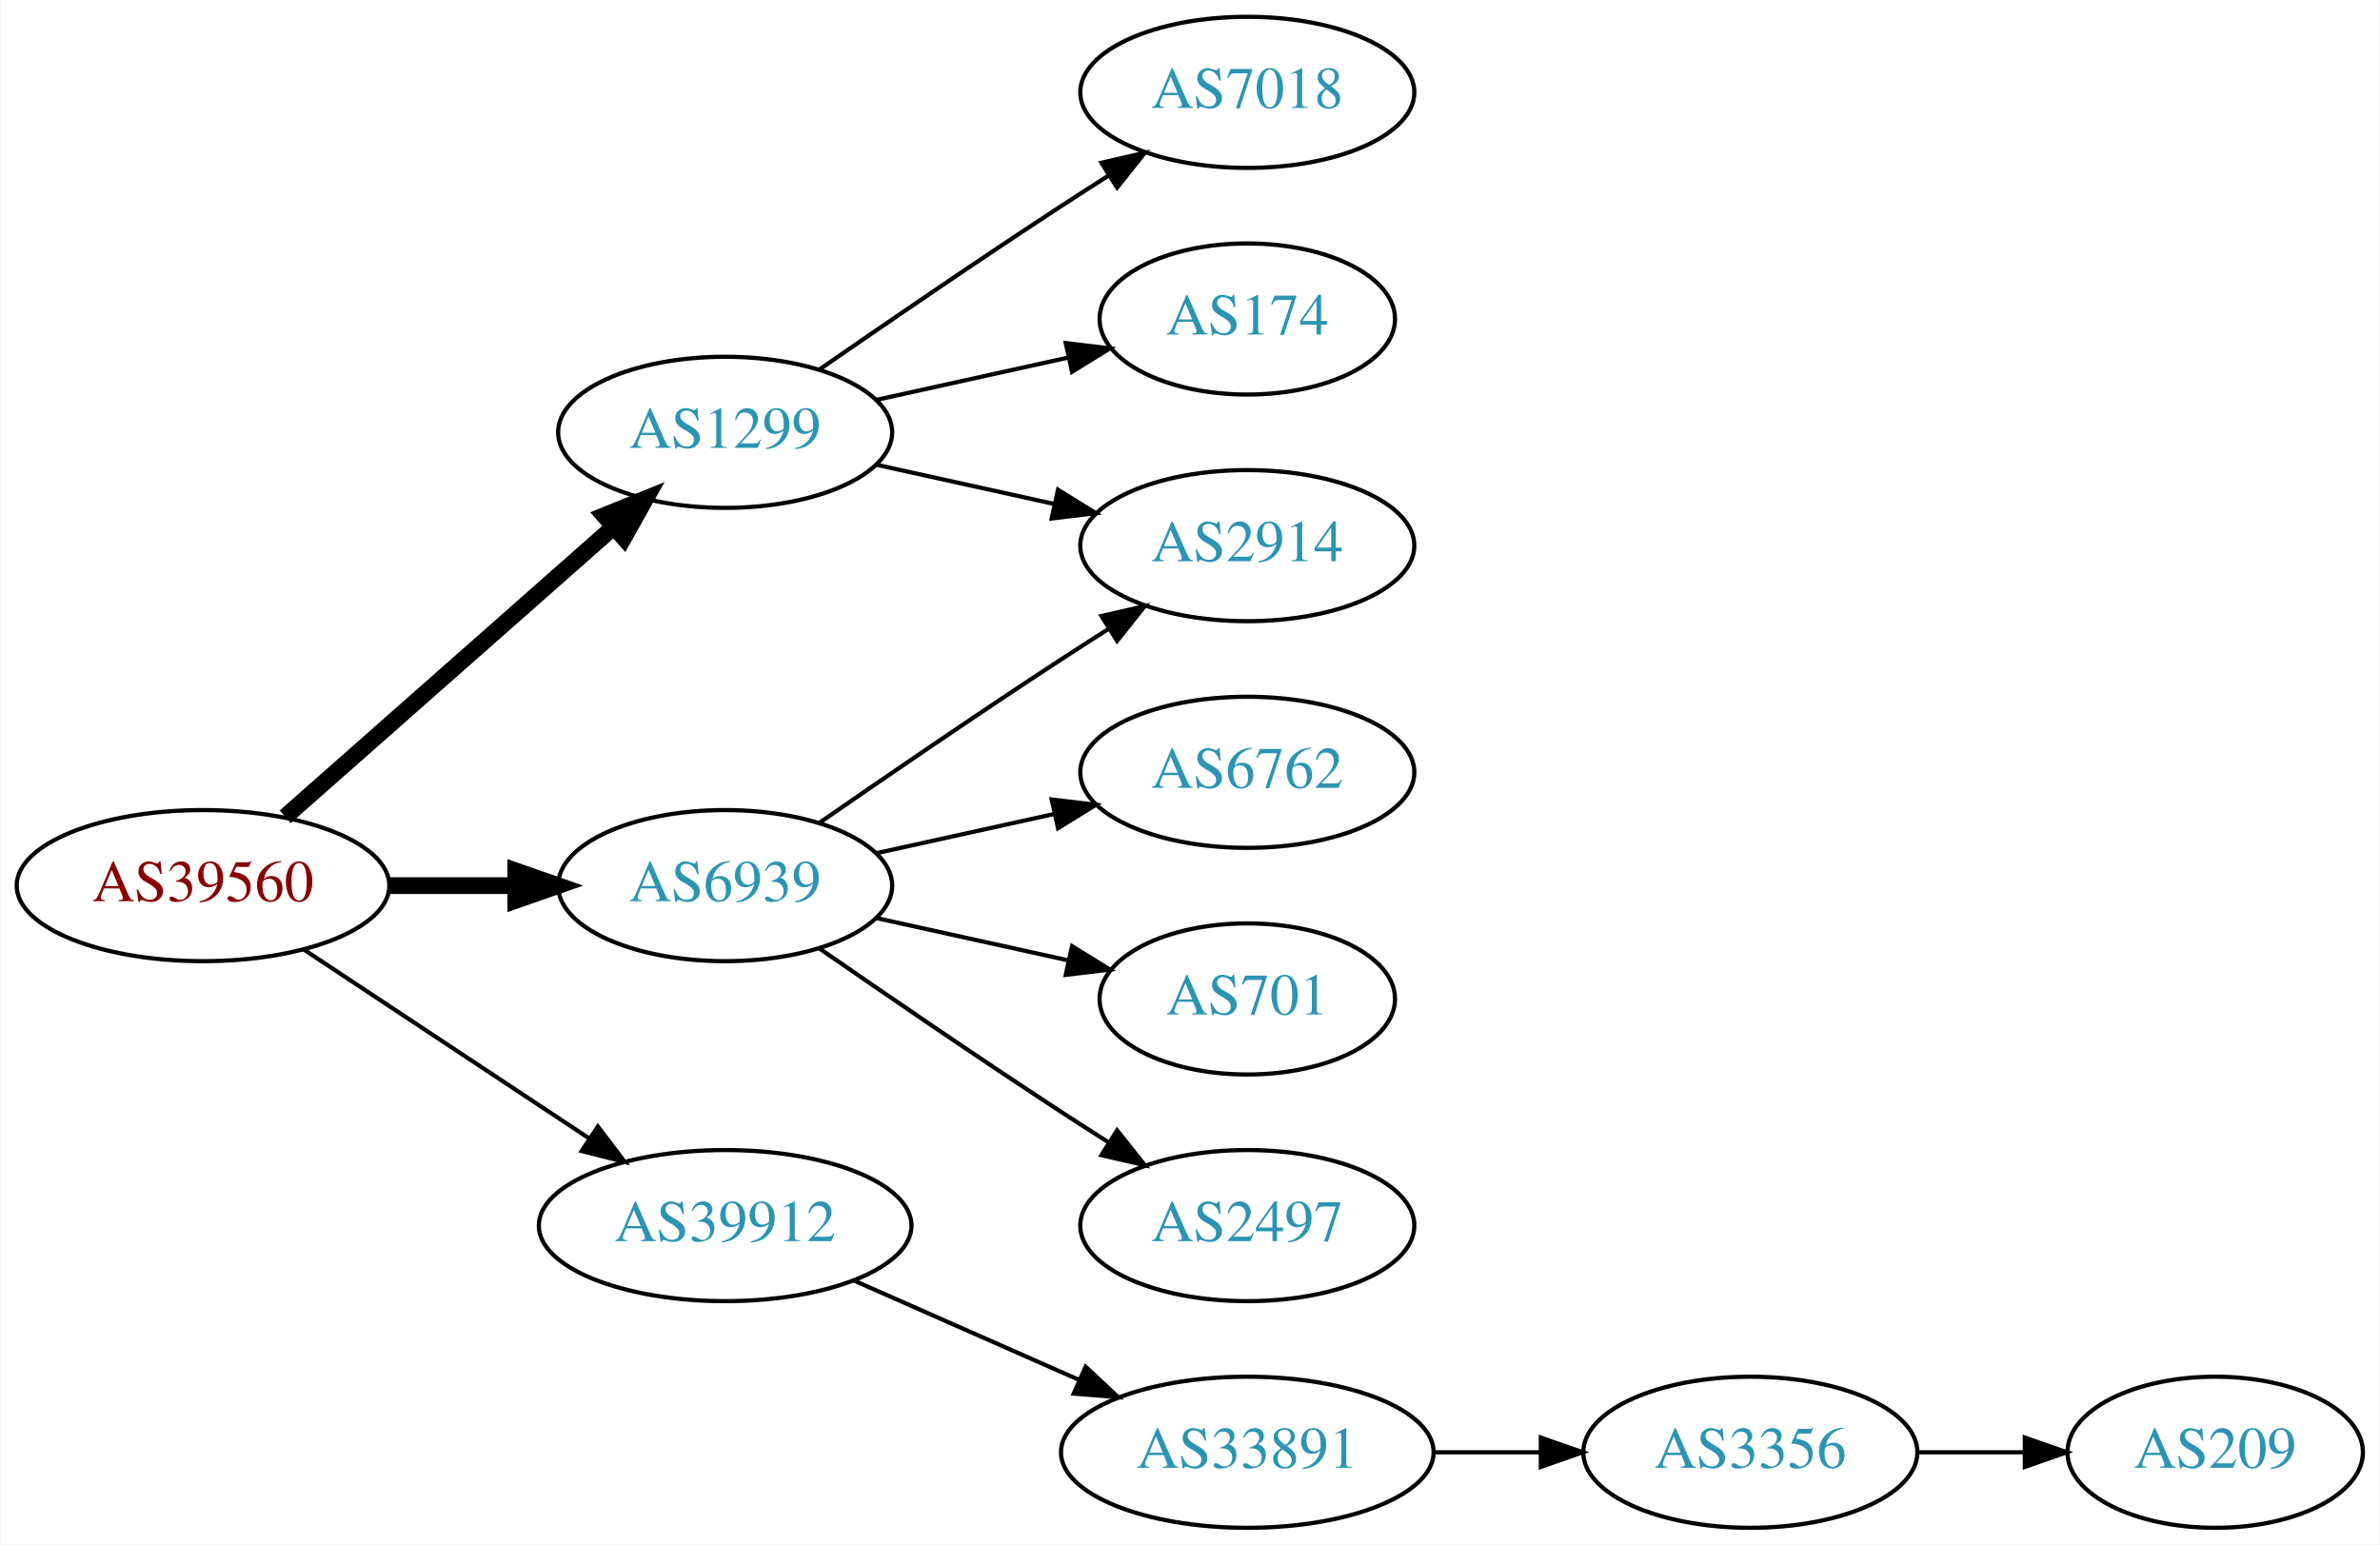
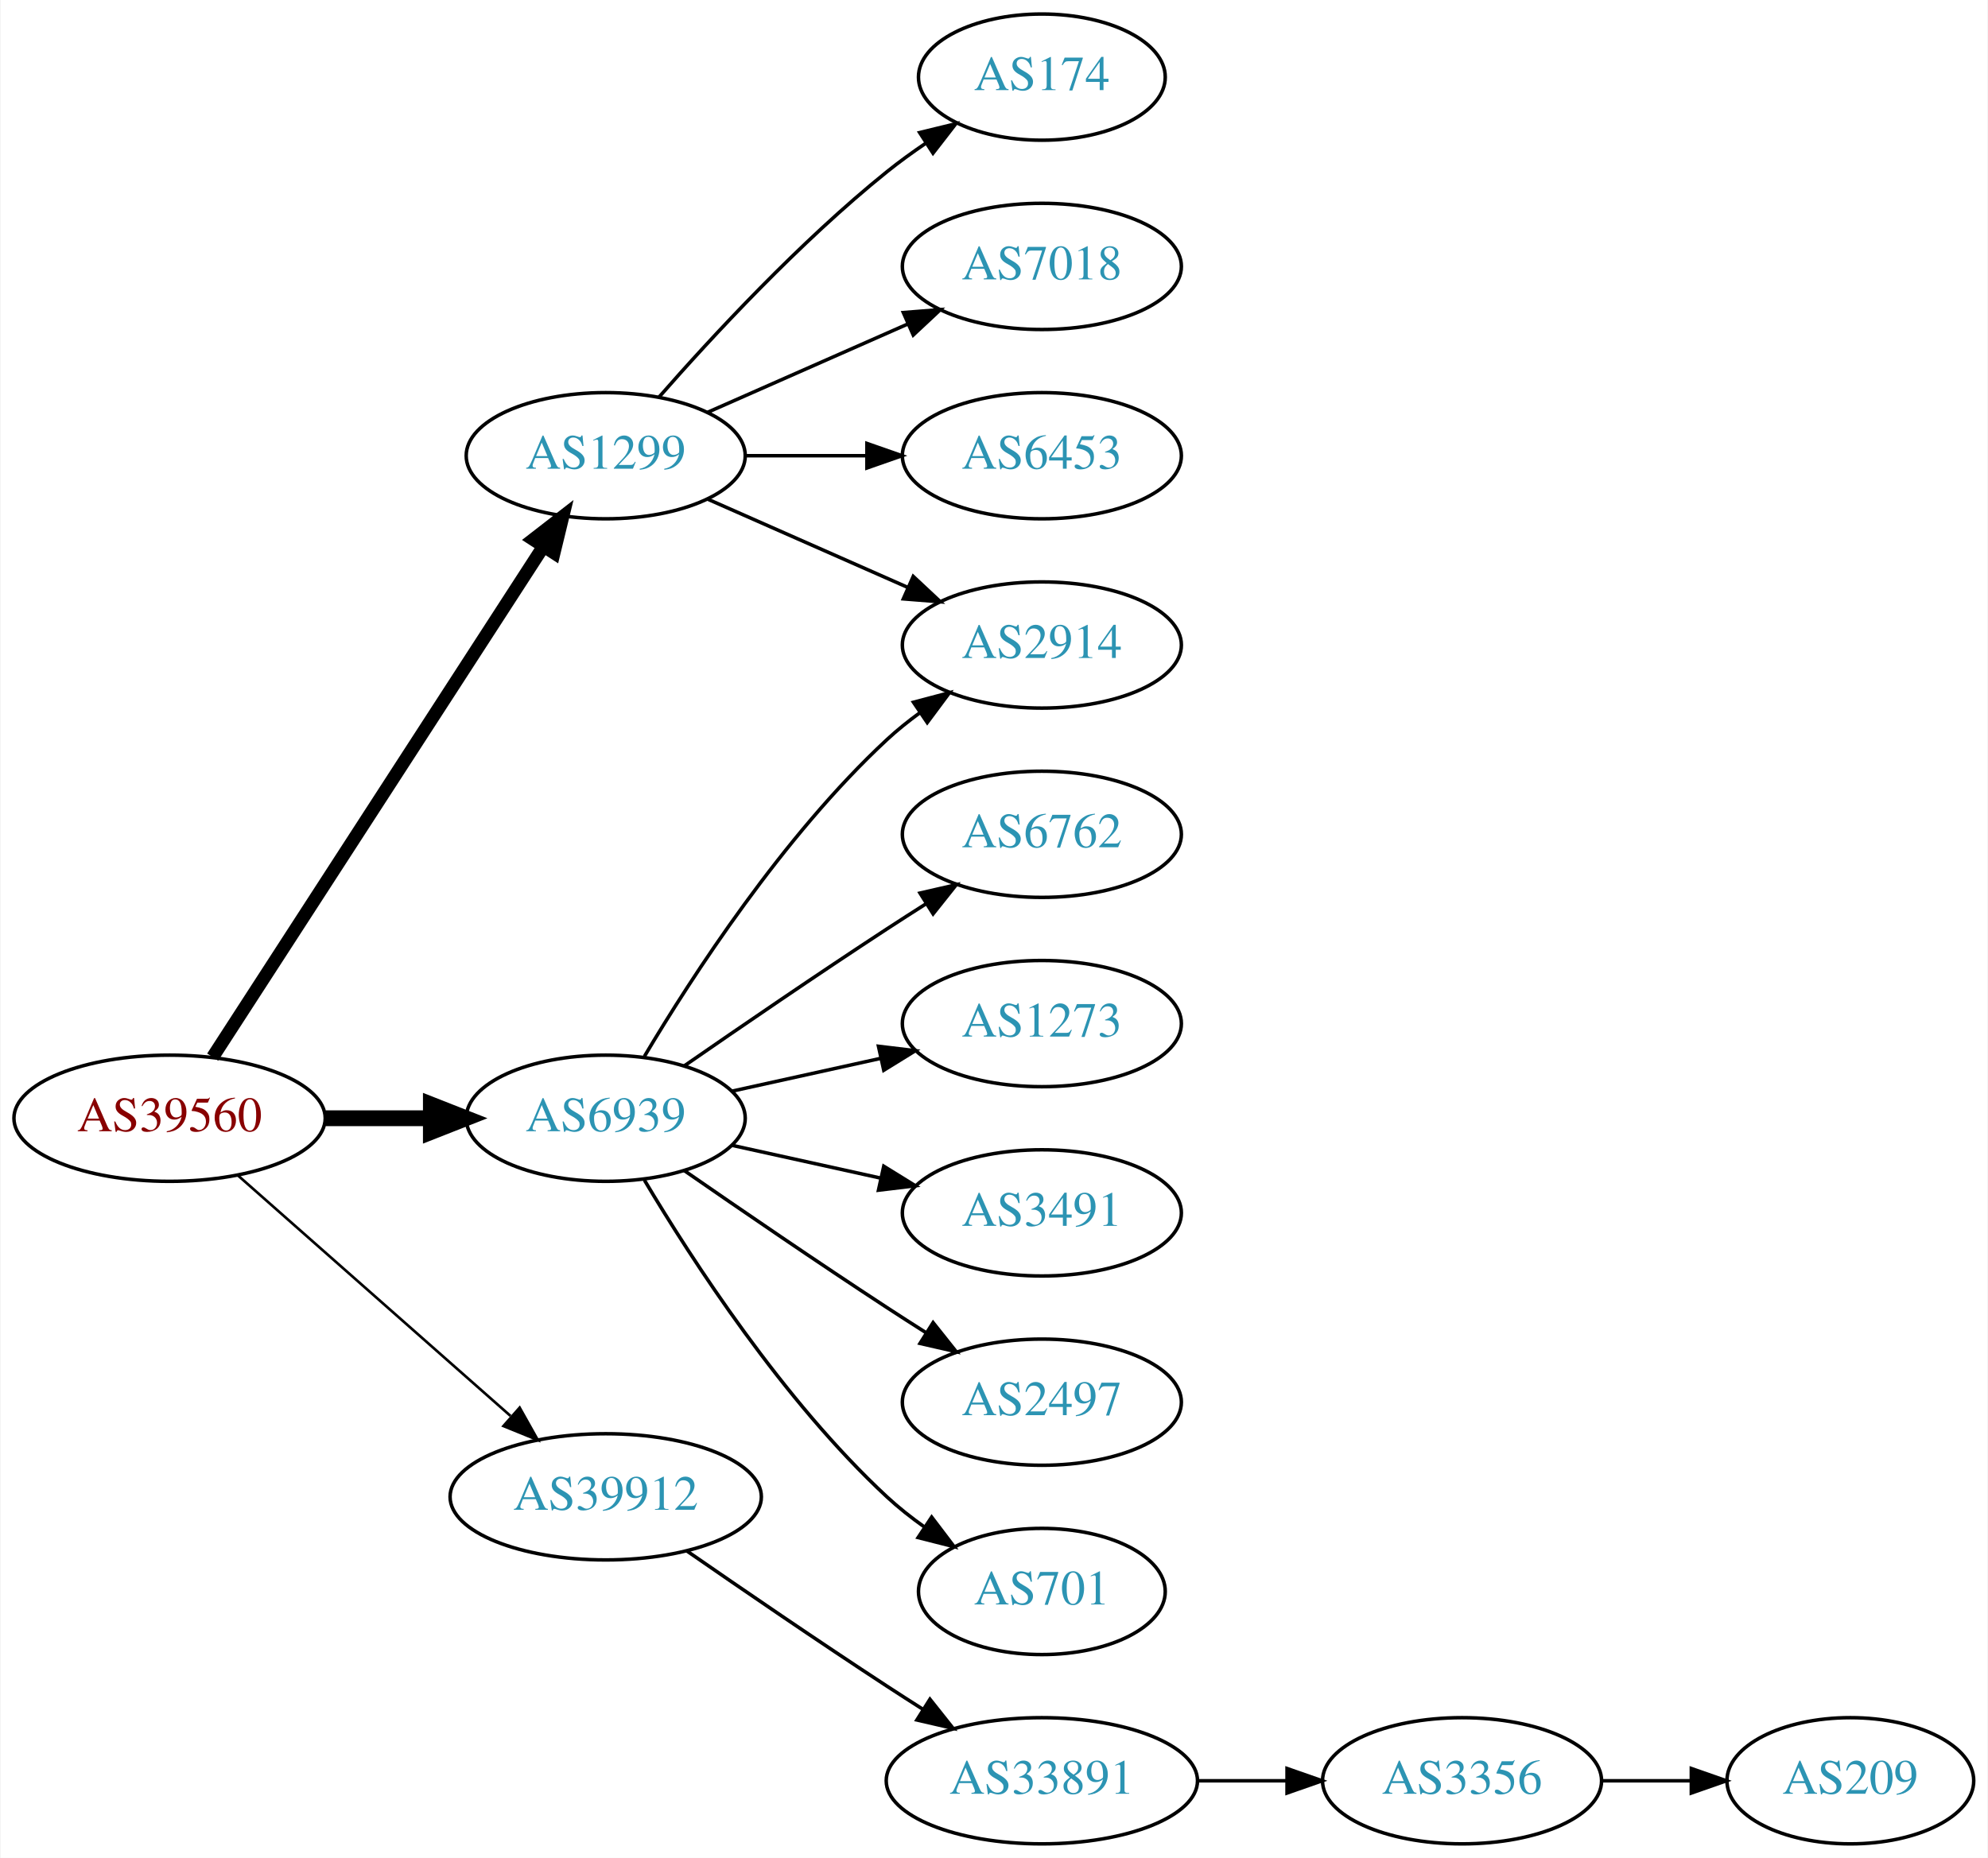
- <svg xmlns="http://www.w3.org/2000/svg" xmlns:xlink="http://www.w3.org/1999/xlink" width="567pt" height="368pt" viewBox="0.00 0.00 566.66 368.00">
-   <g id="graph0" class="graph" transform="scale(1 1) rotate(0) translate(4 364)">
-     <polygon fill="white" stroke="none" points="-4,4 -4,-364 562.663,-364 562.663,4 -4,4" />
+ <svg xmlns="http://www.w3.org/2000/svg" xmlns:xlink="http://www.w3.org/1999/xlink" width="567pt" height="530pt" viewBox="0.00 0.00 566.66 530.00">
+   <g id="graph0" class="graph" transform="scale(1 1) rotate(0) translate(4 526)">
+     <polygon fill="white" stroke="none" points="-4,4 -4,-526 562.663,-526 562.663,4 -4,4" />
    <g id="node1" class="node">
      <g id="a_node1">
        <a xlink:href="/asn/39560" xlink:title="AS39560 ~ KT-NET Communications GmbH [AT]">
-           <ellipse fill="#ffffff" stroke="black" cx="44.196" cy="-153" rx="44.393" ry="18" />
-           <text text-anchor="middle" x="44.196" y="-149.3" font-family="Times,serif" font-size="14.00" fill="#880000">AS39560</text>
+           <ellipse fill="#ffffff" stroke="black" cx="44.196" cy="-207" rx="44.393" ry="18" />
+           <text text-anchor="middle" x="44.196" y="-203.3" font-family="Times,serif" font-size="14.00" fill="#880000">AS39560</text>
        </a>
      </g>
    </g>
    <g id="node2" class="node">
      <g id="a_node2">
        <a xlink:href="/asn/1299" xlink:title="AS1299 ~ Telia Carrier [EU]">
-           <ellipse fill="#ffffff" stroke="black" cx="168.588" cy="-261" rx="39.794" ry="18" />
-           <text text-anchor="middle" x="168.588" y="-257.3" font-family="Times,serif" font-size="14.00" fill="#2c94b3">AS1299</text>
+           <ellipse fill="#ffffff" stroke="black" cx="168.588" cy="-396" rx="39.794" ry="18" />
+           <text text-anchor="middle" x="168.588" y="-392.3" font-family="Times,serif" font-size="14.00" fill="#2c94b3">AS1299</text>
        </a>
      </g>
    </g>
    <g id="edge1" class="edge">
-       <path fill="none" stroke="black" stroke-width="4" d="M63.785,-169.403C84.602,-187.772 118.478,-217.665 141.838,-238.278" />
-       <polygon fill="black" stroke="black" stroke-width="4" points="139.809,-241.156 149.623,-245.148 144.441,-235.907 139.809,-241.156" />
+       <path fill="none" stroke="black" stroke-width="3.75" d="M56.491,-224.442C78.077,-257.775 125.293,-330.686 150.664,-369.866" />
+       <polygon fill="black" stroke="black" stroke-width="3.75" points="147.947,-372.109 156.321,-378.6 153.823,-368.304 147.947,-372.109" />
    </g>
    <g id="node3" class="node">
      <g id="a_node3">
        <a xlink:href="/asn/6939" xlink:title="AS6939 ~ Hurricane Electric LLC [US]">
-           <ellipse fill="#ffffff" stroke="black" cx="168.588" cy="-153" rx="39.794" ry="18" />
-           <text text-anchor="middle" x="168.588" y="-149.3" font-family="Times,serif" font-size="14.00" fill="#2c94b3">AS6939</text>
+           <ellipse fill="#ffffff" stroke="black" cx="168.588" cy="-207" rx="39.794" ry="18" />
+           <text text-anchor="middle" x="168.588" y="-203.3" font-family="Times,serif" font-size="14.00" fill="#2c94b3">AS6939</text>
        </a>
      </g>
    </g>
    <g id="edge2" class="edge">
-       <path fill="none" stroke="black" stroke-width="4" d="M88.692,-153C98.381,-153 108.717,-153 118.61,-153" />
-       <polygon fill="black" stroke="black" stroke-width="4" points="118.713,-156.5 128.713,-153 118.713,-149.5 118.713,-156.5" />
+       <path fill="none" stroke="black" stroke-width="4.5" d="M88.692,-207C98.381,-207 108.717,-207 118.61,-207" />
+       <polygon fill="black" stroke="black" stroke-width="4.5" points="118.713,-210.938 128.713,-207 118.713,-203.063 118.713,-210.938" />
    </g>
    <g id="node4" class="node">
      <g id="a_node4">
        <a xlink:href="/asn/39912" xlink:title="AS39912 ~ oja.at GmbH [AT]">
-           <ellipse fill="#ffffff" stroke="black" cx="168.588" cy="-72" rx="44.393" ry="18" />
-           <text text-anchor="middle" x="168.588" y="-68.3" font-family="Times,serif" font-size="14.00" fill="#2c94b3">AS39912</text>
+           <ellipse fill="#ffffff" stroke="black" cx="168.588" cy="-99" rx="44.393" ry="18" />
+           <text text-anchor="middle" x="168.588" y="-95.3" font-family="Times,serif" font-size="14.00" fill="#2c94b3">AS39912</text>
        </a>
      </g>
    </g>
    <g id="edge3" class="edge">
-       <path fill="none" stroke="black" d="M68.217,-137.765C87.449,-125.037 115.056,-106.766 136.294,-92.711" />
-       <polygon fill="black" stroke="black" points="138.263,-95.605 144.67,-87.167 134.4,-89.767 138.263,-95.605" />
+       <path fill="none" stroke="black" stroke-width="0.75" d="M63.785,-190.597C84.482,-172.333 118.089,-142.678 141.434,-122.079" />
+       <polygon fill="black" stroke="black" stroke-width="0.75" points="144.043,-124.444 149.226,-115.203 139.412,-119.195 144.043,-124.444" />
    </g>
    <g id="node5" class="node">
      <g id="a_node5">
-         <a xlink:href="/asn/7018" xlink:title="AS7018 ~ AT&amp;T Services, Inc. [US]">
-           <ellipse fill="#ffffff" stroke="black" cx="292.98" cy="-342" rx="39.794" ry="18" />
-           <text text-anchor="middle" x="292.98" y="-338.3" font-family="Times,serif" font-size="14.00" fill="#2c94b3">AS7018</text>
+         <a xlink:href="/asn/174" xlink:title="AS174 ~ Cogent Communications [US]">
+           <ellipse fill="#ffffff" stroke="black" cx="292.98" cy="-504" rx="35.194" ry="18" />
+           <text text-anchor="middle" x="292.98" y="-500.3" font-family="Times,serif" font-size="14.00" fill="#2c94b3">AS174</text>
        </a>
      </g>
    </g>
    <g id="edge4" class="edge">
-       <path fill="none" stroke="black" d="M190.945,-275.901C206.796,-286.877 228.999,-302.079 248.784,-315 252.366,-317.339 256.137,-319.759 259.897,-322.144" />
-       <polygon fill="black" stroke="black" points="258.23,-325.231 268.558,-327.596 261.959,-319.307 258.23,-325.231" />
+       <path fill="none" stroke="black" d="M183.74,-412.663C198.842,-429.894 223.963,-457.024 248.784,-477 252.289,-479.821 256.107,-482.587 259.975,-485.208" />
+       <polygon fill="black" stroke="black" points="258.126,-488.18 268.421,-490.682 261.933,-482.306 258.126,-488.18" />
    </g>
    <g id="node6" class="node">
      <g id="a_node6">
-         <a xlink:href="/asn/174" xlink:title="AS174 ~ Cogent Communications [US]">
-           <ellipse fill="#ffffff" stroke="black" cx="292.98" cy="-288" rx="35.194" ry="18" />
-           <text text-anchor="middle" x="292.98" y="-284.3" font-family="Times,serif" font-size="14.00" fill="#2c94b3">AS174</text>
+         <a xlink:href="/asn/7018" xlink:title="AS7018 ~ AT&amp;T Services, Inc. [US]">
+           <ellipse fill="#ffffff" stroke="black" cx="292.98" cy="-450" rx="39.794" ry="18" />
+           <text text-anchor="middle" x="292.98" y="-446.3" font-family="Times,serif" font-size="14.00" fill="#2c94b3">AS7018</text>
        </a>
      </g>
    </g>
    <g id="edge5" class="edge">
-       <path fill="none" stroke="black" d="M204.661,-268.737C218.894,-271.877 235.449,-275.529 250.293,-278.804" />
-       <polygon fill="black" stroke="black" points="249.728,-282.263 260.247,-281 251.236,-275.428 249.728,-282.263" />
+       <path fill="none" stroke="black" d="M197.667,-408.389C214.615,-415.866 236.413,-425.483 254.782,-433.588" />
+       <polygon fill="black" stroke="black" points="253.47,-436.834 264.032,-437.669 256.296,-430.43 253.47,-436.834" />
    </g>
    <g id="node7" class="node">
      <g id="a_node7">
-         <a xlink:href="/asn/2914" xlink:title="AS2914 ~ NTT America, Inc. [US]">
-           <ellipse fill="#ffffff" stroke="black" cx="292.98" cy="-234" rx="39.794" ry="18" />
-           <text text-anchor="middle" x="292.98" y="-230.3" font-family="Times,serif" font-size="14.00" fill="#2c94b3">AS2914</text>
+         <a xlink:href="/asn/6453" xlink:title="AS6453 ~ TATA COMMUNICATIONS (AMERICA) INC [US]">
+           <ellipse fill="#ffffff" stroke="black" cx="292.98" cy="-396" rx="39.794" ry="18" />
+           <text text-anchor="middle" x="292.98" y="-392.3" font-family="Times,serif" font-size="14.00" fill="#2c94b3">AS6453</text>
        </a>
      </g>
    </g>
    <g id="edge6" class="edge">
-       <path fill="none" stroke="black" d="M204.661,-253.263C217.848,-250.354 233.028,-247.005 246.994,-243.924" />
-       <polygon fill="black" stroke="black" points="247.891,-247.31 256.903,-241.738 246.383,-240.475 247.891,-247.31" />
-     </g>
-     <g id="edge7" class="edge">
-       <path fill="none" stroke="black" d="M190.945,-167.901C206.796,-178.877 228.999,-194.079 248.784,-207 252.366,-209.339 256.137,-211.759 259.897,-214.144" />
-       <polygon fill="black" stroke="black" points="258.23,-217.231 268.558,-219.596 261.959,-211.307 258.23,-217.231" />
+       <path fill="none" stroke="black" d="M208.314,-396C219.252,-396 231.303,-396 242.769,-396" />
+       <polygon fill="black" stroke="black" points="243.087,-399.5 253.087,-396 243.087,-392.5 243.087,-399.5" />
    </g>
    <g id="node8" class="node">
      <g id="a_node8">
+         <a xlink:href="/asn/2914" xlink:title="AS2914 ~ NTT America, Inc. [US]">
+           <ellipse fill="#ffffff" stroke="black" cx="292.98" cy="-342" rx="39.794" ry="18" />
+           <text text-anchor="middle" x="292.98" y="-338.3" font-family="Times,serif" font-size="14.00" fill="#2c94b3">AS2914</text>
+         </a>
+       </g>
+     </g>
+     <g id="edge7" class="edge">
+       <path fill="none" stroke="black" d="M197.667,-383.611C214.615,-376.134 236.413,-366.517 254.782,-358.412" />
+       <polygon fill="black" stroke="black" points="256.296,-361.57 264.032,-354.331 253.47,-355.166 256.296,-361.57" />
+     </g>
+     <g id="edge11" class="edge">
+       <path fill="none" stroke="black" d="M179.634,-224.671C193.205,-247.472 219.137,-287.472 248.784,-315 251.691,-317.699 254.904,-320.28 258.228,-322.703" />
+       <polygon fill="black" stroke="black" points="256.363,-325.667 266.606,-328.375 260.287,-319.87 256.363,-325.667" />
+     </g>
+     <g id="node9" class="node">
+       <g id="a_node9">
        <a xlink:href="/asn/6762" xlink:title="AS6762 ~ TELECOM ITALIA SPARKLE S.p.A. [IT]">
-           <ellipse fill="#ffffff" stroke="black" cx="292.98" cy="-180" rx="39.794" ry="18" />
-           <text text-anchor="middle" x="292.98" y="-176.3" font-family="Times,serif" font-size="14.00" fill="#2c94b3">AS6762</text>
+           <ellipse fill="#ffffff" stroke="black" cx="292.98" cy="-288" rx="39.794" ry="18" />
+           <text text-anchor="middle" x="292.98" y="-284.3" font-family="Times,serif" font-size="14.00" fill="#2c94b3">AS6762</text>
        </a>
      </g>
    </g>
    <g id="edge8" class="edge">
-       <path fill="none" stroke="black" d="M204.661,-160.737C217.848,-163.646 233.028,-166.995 246.994,-170.076" />
-       <polygon fill="black" stroke="black" points="246.383,-173.525 256.903,-172.262 247.891,-166.69 246.383,-173.525" />
+       <path fill="none" stroke="black" d="M190.945,-221.901C206.796,-232.877 228.999,-248.079 248.784,-261 252.366,-263.339 256.137,-265.759 259.897,-268.144" />
+       <polygon fill="black" stroke="black" points="258.23,-271.231 268.558,-273.596 261.959,-265.307 258.23,-271.231" />
    </g>
-     <g id="node9" class="node">
-       <g id="a_node9">
-         <a xlink:href="/asn/701" xlink:title="AS701 ~ UUNET [US]">
-           <ellipse fill="#ffffff" stroke="black" cx="292.98" cy="-126" rx="35.194" ry="18" />
-           <text text-anchor="middle" x="292.98" y="-122.3" font-family="Times,serif" font-size="14.00" fill="#2c94b3">AS701</text>
+     <g id="node10" class="node">
+       <g id="a_node10">
+         <a xlink:href="/asn/1273" xlink:title="AS1273 ~ Vodafone Group PLC [EU]">
+           <ellipse fill="#ffffff" stroke="black" cx="292.98" cy="-234" rx="39.794" ry="18" />
+           <text text-anchor="middle" x="292.98" y="-230.3" font-family="Times,serif" font-size="14.00" fill="#2c94b3">AS1273</text>
        </a>
      </g>
    </g>
    <g id="edge9" class="edge">
-       <path fill="none" stroke="black" d="M204.661,-145.263C218.894,-142.123 235.449,-138.471 250.293,-135.196" />
-       <polygon fill="black" stroke="black" points="251.236,-138.572 260.247,-133 249.728,-131.737 251.236,-138.572" />
+       <path fill="none" stroke="black" d="M204.661,-214.737C217.848,-217.646 233.028,-220.995 246.994,-224.076" />
+       <polygon fill="black" stroke="black" points="246.383,-227.525 256.903,-226.262 247.891,-220.69 246.383,-227.525" />
    </g>
-     <g id="node10" class="node">
-       <g id="a_node10">
-         <a xlink:href="/asn/2497" xlink:title="AS2497 ~ Internet Initiative Japan Inc. [JP]">
-           <ellipse fill="#ffffff" stroke="black" cx="292.98" cy="-72" rx="39.794" ry="18" />
-           <text text-anchor="middle" x="292.98" y="-68.3" font-family="Times,serif" font-size="14.00" fill="#2c94b3">AS2497</text>
+     <g id="node11" class="node">
+       <g id="a_node11">
+         <a xlink:href="/asn/3491" xlink:title="AS3491 ~ PCCW Global, Inc. [US]">
+           <ellipse fill="#ffffff" stroke="black" cx="292.98" cy="-180" rx="39.794" ry="18" />
+           <text text-anchor="middle" x="292.98" y="-176.3" font-family="Times,serif" font-size="14.00" fill="#2c94b3">AS3491</text>
        </a>
      </g>
    </g>
    <g id="edge10" class="edge">
-       <path fill="none" stroke="black" d="M190.945,-138.099C206.796,-127.123 228.999,-111.921 248.784,-99 252.366,-96.661 256.137,-94.241 259.897,-91.856" />
-       <polygon fill="black" stroke="black" points="261.959,-94.693 268.558,-86.404 258.23,-88.769 261.959,-94.693" />
+       <path fill="none" stroke="black" d="M204.661,-199.263C217.848,-196.354 233.028,-193.005 246.994,-189.924" />
+       <polygon fill="black" stroke="black" points="247.891,-193.31 256.903,-187.738 246.383,-186.475 247.891,-193.31" />
    </g>
-     <g id="node11" class="node">
-       <g id="a_node11">
+     <g id="node12" class="node">
+       <g id="a_node12">
+         <a xlink:href="/asn/2497" xlink:title="AS2497 ~ Internet Initiative Japan Inc. [JP]">
+           <ellipse fill="#ffffff" stroke="black" cx="292.98" cy="-126" rx="39.794" ry="18" />
+           <text text-anchor="middle" x="292.98" y="-122.3" font-family="Times,serif" font-size="14.00" fill="#2c94b3">AS2497</text>
+         </a>
+       </g>
+     </g>
+     <g id="edge12" class="edge">
+       <path fill="none" stroke="black" d="M190.945,-192.099C206.796,-181.123 228.999,-165.921 248.784,-153 252.366,-150.661 256.137,-148.241 259.897,-145.856" />
+       <polygon fill="black" stroke="black" points="261.959,-148.693 268.558,-140.404 258.23,-142.769 261.959,-148.693" />
+     </g>
+     <g id="node13" class="node">
+       <g id="a_node13">
+         <a xlink:href="/asn/701" xlink:title="AS701 ~ UUNET [US]">
+           <ellipse fill="#ffffff" stroke="black" cx="292.98" cy="-72" rx="35.194" ry="18" />
+           <text text-anchor="middle" x="292.98" y="-68.3" font-family="Times,serif" font-size="14.00" fill="#2c94b3">AS701</text>
+         </a>
+       </g>
+     </g>
+     <g id="edge13" class="edge">
+       <path fill="none" stroke="black" d="M179.634,-189.329C193.205,-166.528 219.137,-126.528 248.784,-99 252.081,-95.939 255.774,-93.028 259.575,-90.328" />
+       <polygon fill="black" stroke="black" points="261.549,-93.219 267.956,-84.78 257.686,-87.381 261.549,-93.219" />
+     </g>
+     <g id="node14" class="node">
+       <g id="a_node14">
        <a xlink:href="/asn/33891" xlink:title="AS33891 ~ CORE-BACKBONE GMBH GLOBAL NETWORK [DE]">
          <ellipse fill="#ffffff" stroke="black" cx="292.98" cy="-18" rx="44.393" ry="18" />
          <text text-anchor="middle" x="292.98" y="-14.3" font-family="Times,serif" font-size="14.00" fill="#2c94b3">AS33891</text>
        </a>
      </g>
    </g>
-     <g id="edge11" class="edge">
-       <path fill="none" stroke="black" d="M199.216,-58.928C215.333,-51.817 235.473,-42.931 252.865,-35.258" />
-       <polygon fill="black" stroke="black" points="254.465,-38.377 262.201,-31.139 251.639,-31.973 254.465,-38.377" />
+     <g id="edge14" class="edge">
+       <path fill="none" stroke="black" d="M191.619,-83.633C207.421,-72.695 229.278,-57.739 248.784,-45 252.105,-42.831 255.587,-40.594 259.074,-38.379" />
+       <polygon fill="black" stroke="black" points="261.063,-41.262 267.656,-32.968 257.33,-35.34 261.063,-41.262" />
    </g>
-     <g id="node12" class="node">
-       <g id="a_node12">
+     <g id="node15" class="node">
+       <g id="a_node15">
        <a xlink:href="/asn/3356" xlink:title="AS3356 ~ Level 3 Parent, LLC [US]">
          <ellipse fill="#ffffff" stroke="black" cx="412.823" cy="-18" rx="39.794" ry="18" />
          <text text-anchor="middle" x="412.823" y="-14.3" font-family="Times,serif" font-size="14.00" fill="#2c94b3">AS3356</text>
        </a>
      </g>
    </g>
-     <g id="edge12" class="edge">
+     <g id="edge15" class="edge">
      <path fill="none" stroke="black" d="M337.191,-18C345.504,-18 354.267,-18 362.749,-18" />
      <polygon fill="black" stroke="black" points="362.908,-21.5 372.908,-18 362.908,-14.5 362.908,-21.5" />
    </g>
-     <g id="node13" class="node">
-       <g id="a_node13">
+     <g id="node16" class="node">
+       <g id="a_node16">
        <a xlink:href="/asn/209" xlink:title="AS209 ~ CenturyLink Communications, LLC [US]">
          <ellipse fill="#ffffff" stroke="black" cx="523.566" cy="-18" rx="35.194" ry="18" />
          <text text-anchor="middle" x="523.566" y="-14.3" font-family="Times,serif" font-size="14.00" fill="#2c94b3">AS209</text>
        </a>
      </g>
    </g>
-     <g id="edge13" class="edge">
+     <g id="edge16" class="edge">
      <path fill="none" stroke="black" d="M452.775,-18C461.007,-18 469.753,-18 478.169,-18" />
      <polygon fill="black" stroke="black" points="478.214,-21.5 488.214,-18 478.214,-14.5 478.214,-21.5" />
    </g>
  </g>
</svg>
